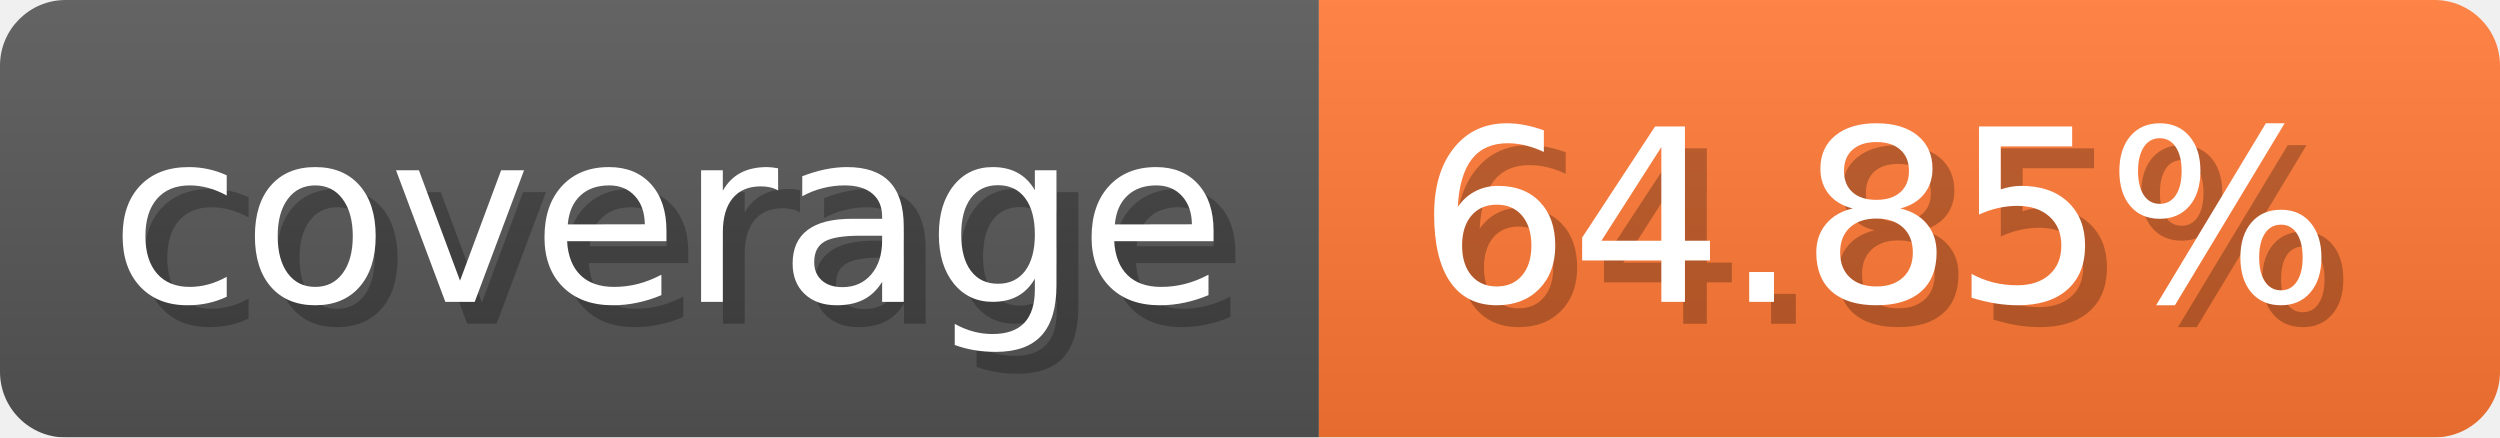
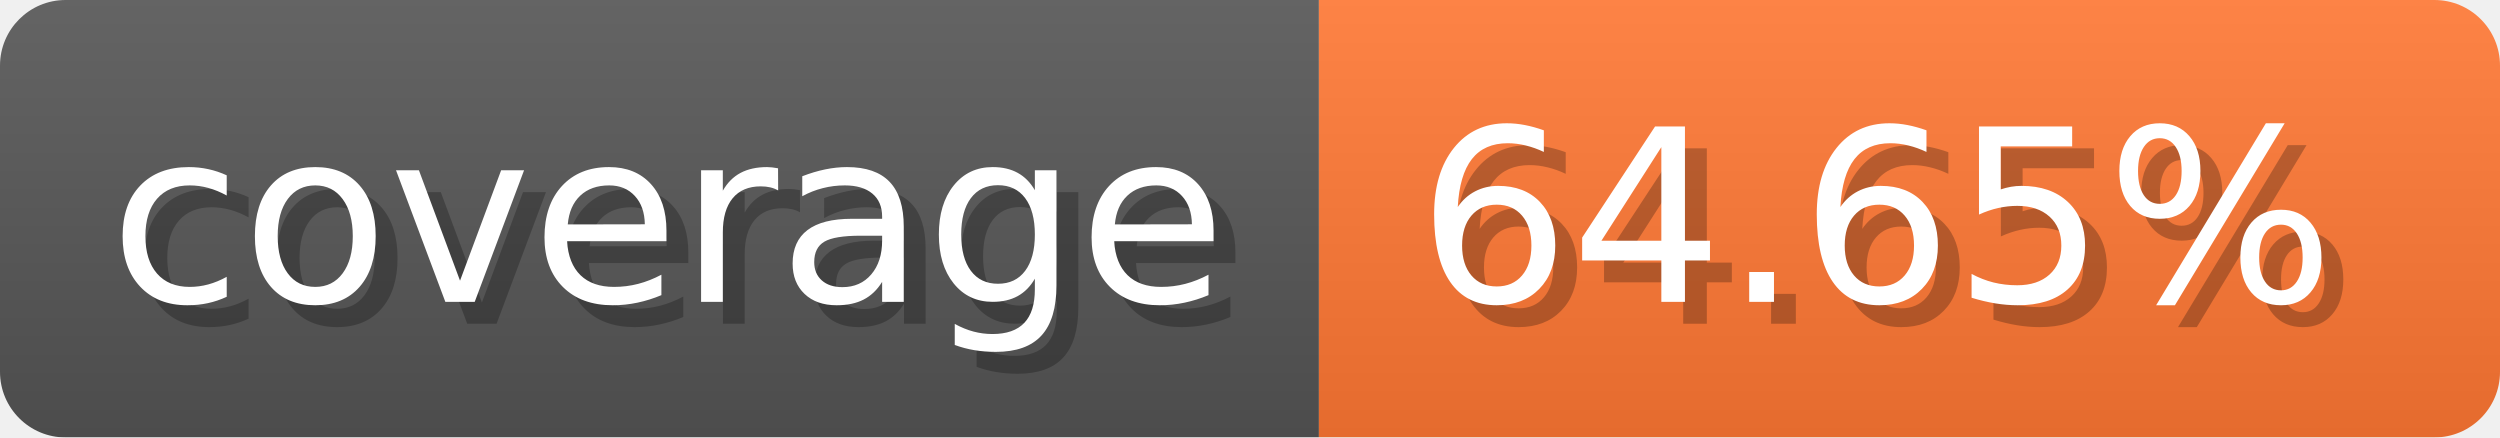
- <svg xmlns="http://www.w3.org/2000/svg" width="114.3" height="20" viewBox="0 0 1143 200" role="img" aria-label="coverage: 64.85%">
-   <linearGradient id="LwPsR" x2="0" y2="100%">
+ <svg xmlns="http://www.w3.org/2000/svg" width="114.3" height="20" viewBox="0 0 1143 200" role="img" aria-label="coverage: 64.65%">
+   <linearGradient id="sxpKr" x2="0" y2="100%">
    <stop offset="0" stop-opacity=".1" stop-color="#EEE" />
    <stop offset="1" stop-opacity=".1" />
  </linearGradient>
-   <mask id="MSkVT">
+   <mask id="GVWFw">
    <rect width="1143" height="200" rx="30" fill="#FFF" />
  </mask>
-   <g mask="url(#MSkVT)">
+   <g mask="url(#GVWFw)">
    <rect width="603" height="200" fill="#555" />
    <rect width="540" height="200" fill="#F73" x="603" />
-     <rect width="1143" height="200" fill="url(#LwPsR)" />
+     <rect width="1143" height="200" fill="url(#sxpKr)" />
  </g>
  <g aria-hidden="true" text-anchor="start" font-family="Verdana,DejaVu Sans,sans-serif" font-size="110">
    <text x="60" y="148" textLength="503" fill="#000" opacity="0.25">coverage</text>
    <text x="50" y="138" textLength="503" fill="#fff">coverage</text>
-     <text x="658" y="148" textLength="440" fill="#000" opacity="0.25">64.85%</text>
-     <text x="648" y="138" textLength="440" fill="#fff">64.85%</text>
+     <text x="658" y="148" textLength="440" fill="#000" opacity="0.25">64.65%</text>
+     <text x="648" y="138" textLength="440" fill="#fff">64.65%</text>
  </g>
</svg>
